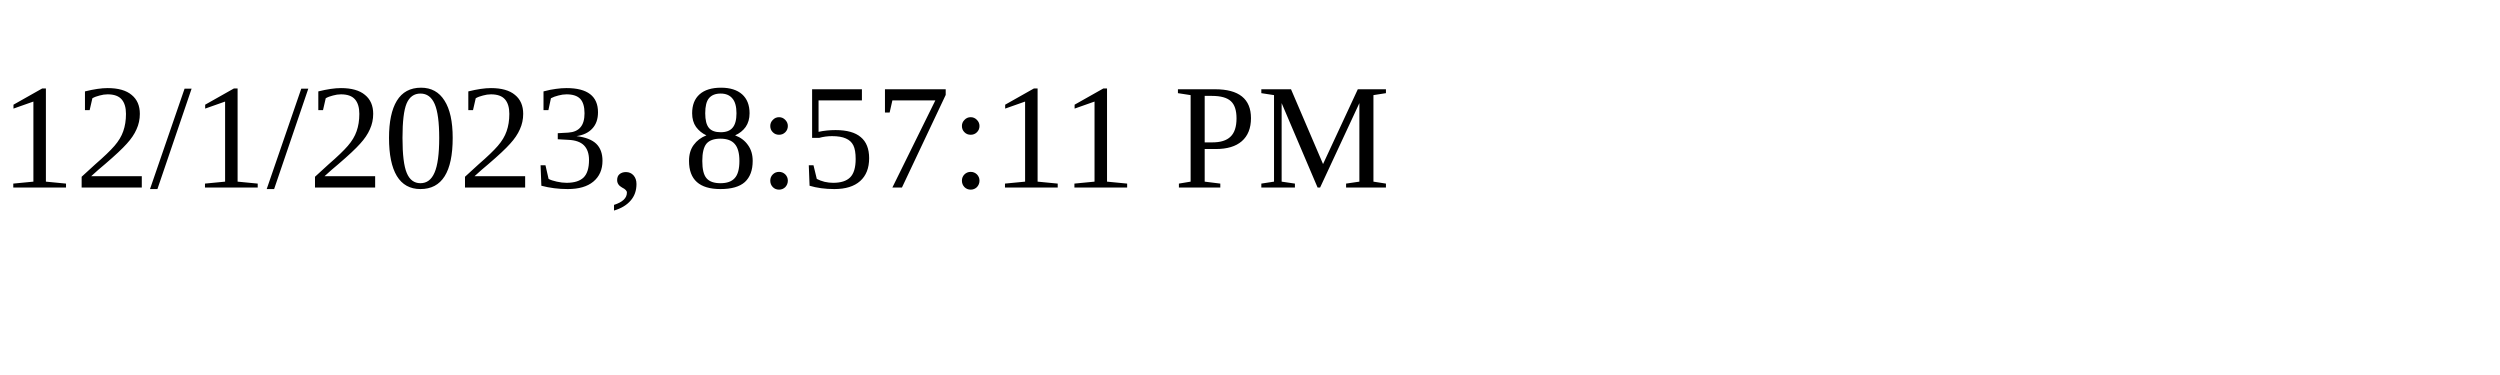
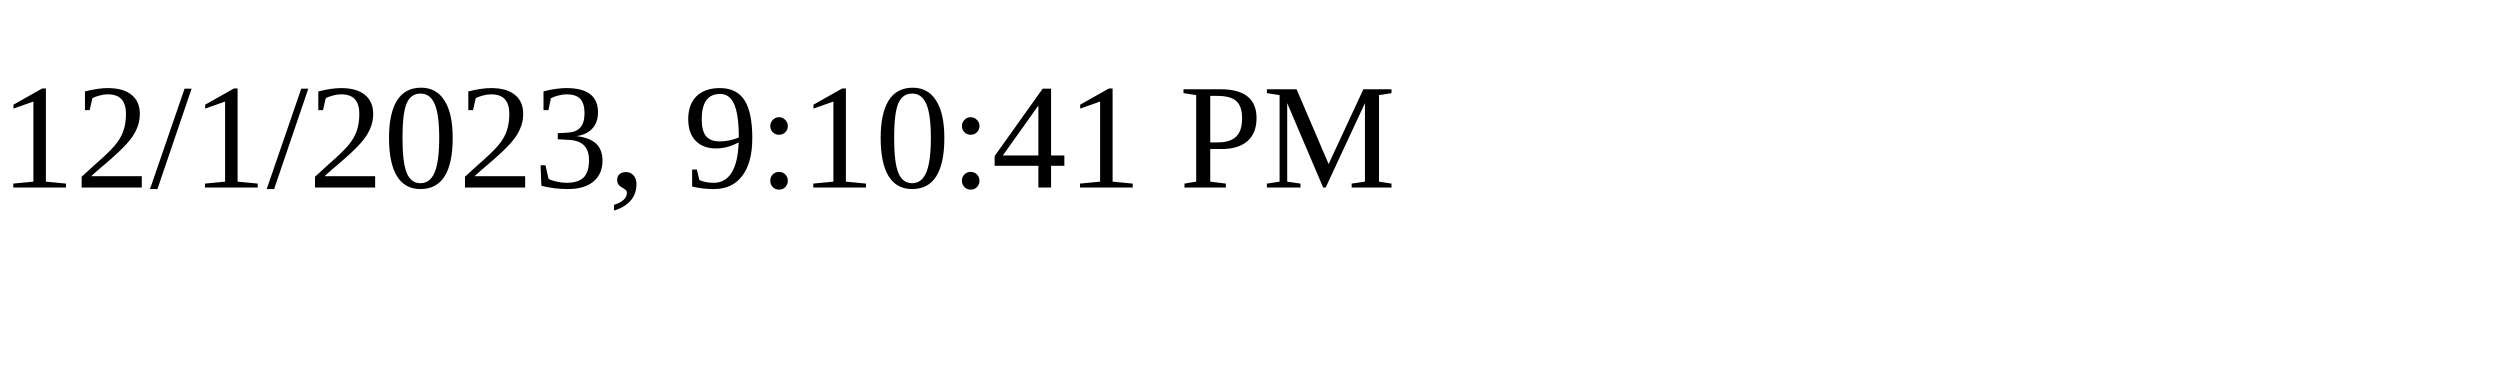
<svg xmlns="http://www.w3.org/2000/svg" height="30" width="200">
-   <text x="0" y="15">12/1/2023, 8:57:11 PM</text>
+   <text x="0" y="15">12/1/2023, 9:10:41 PM</text>
</svg>
